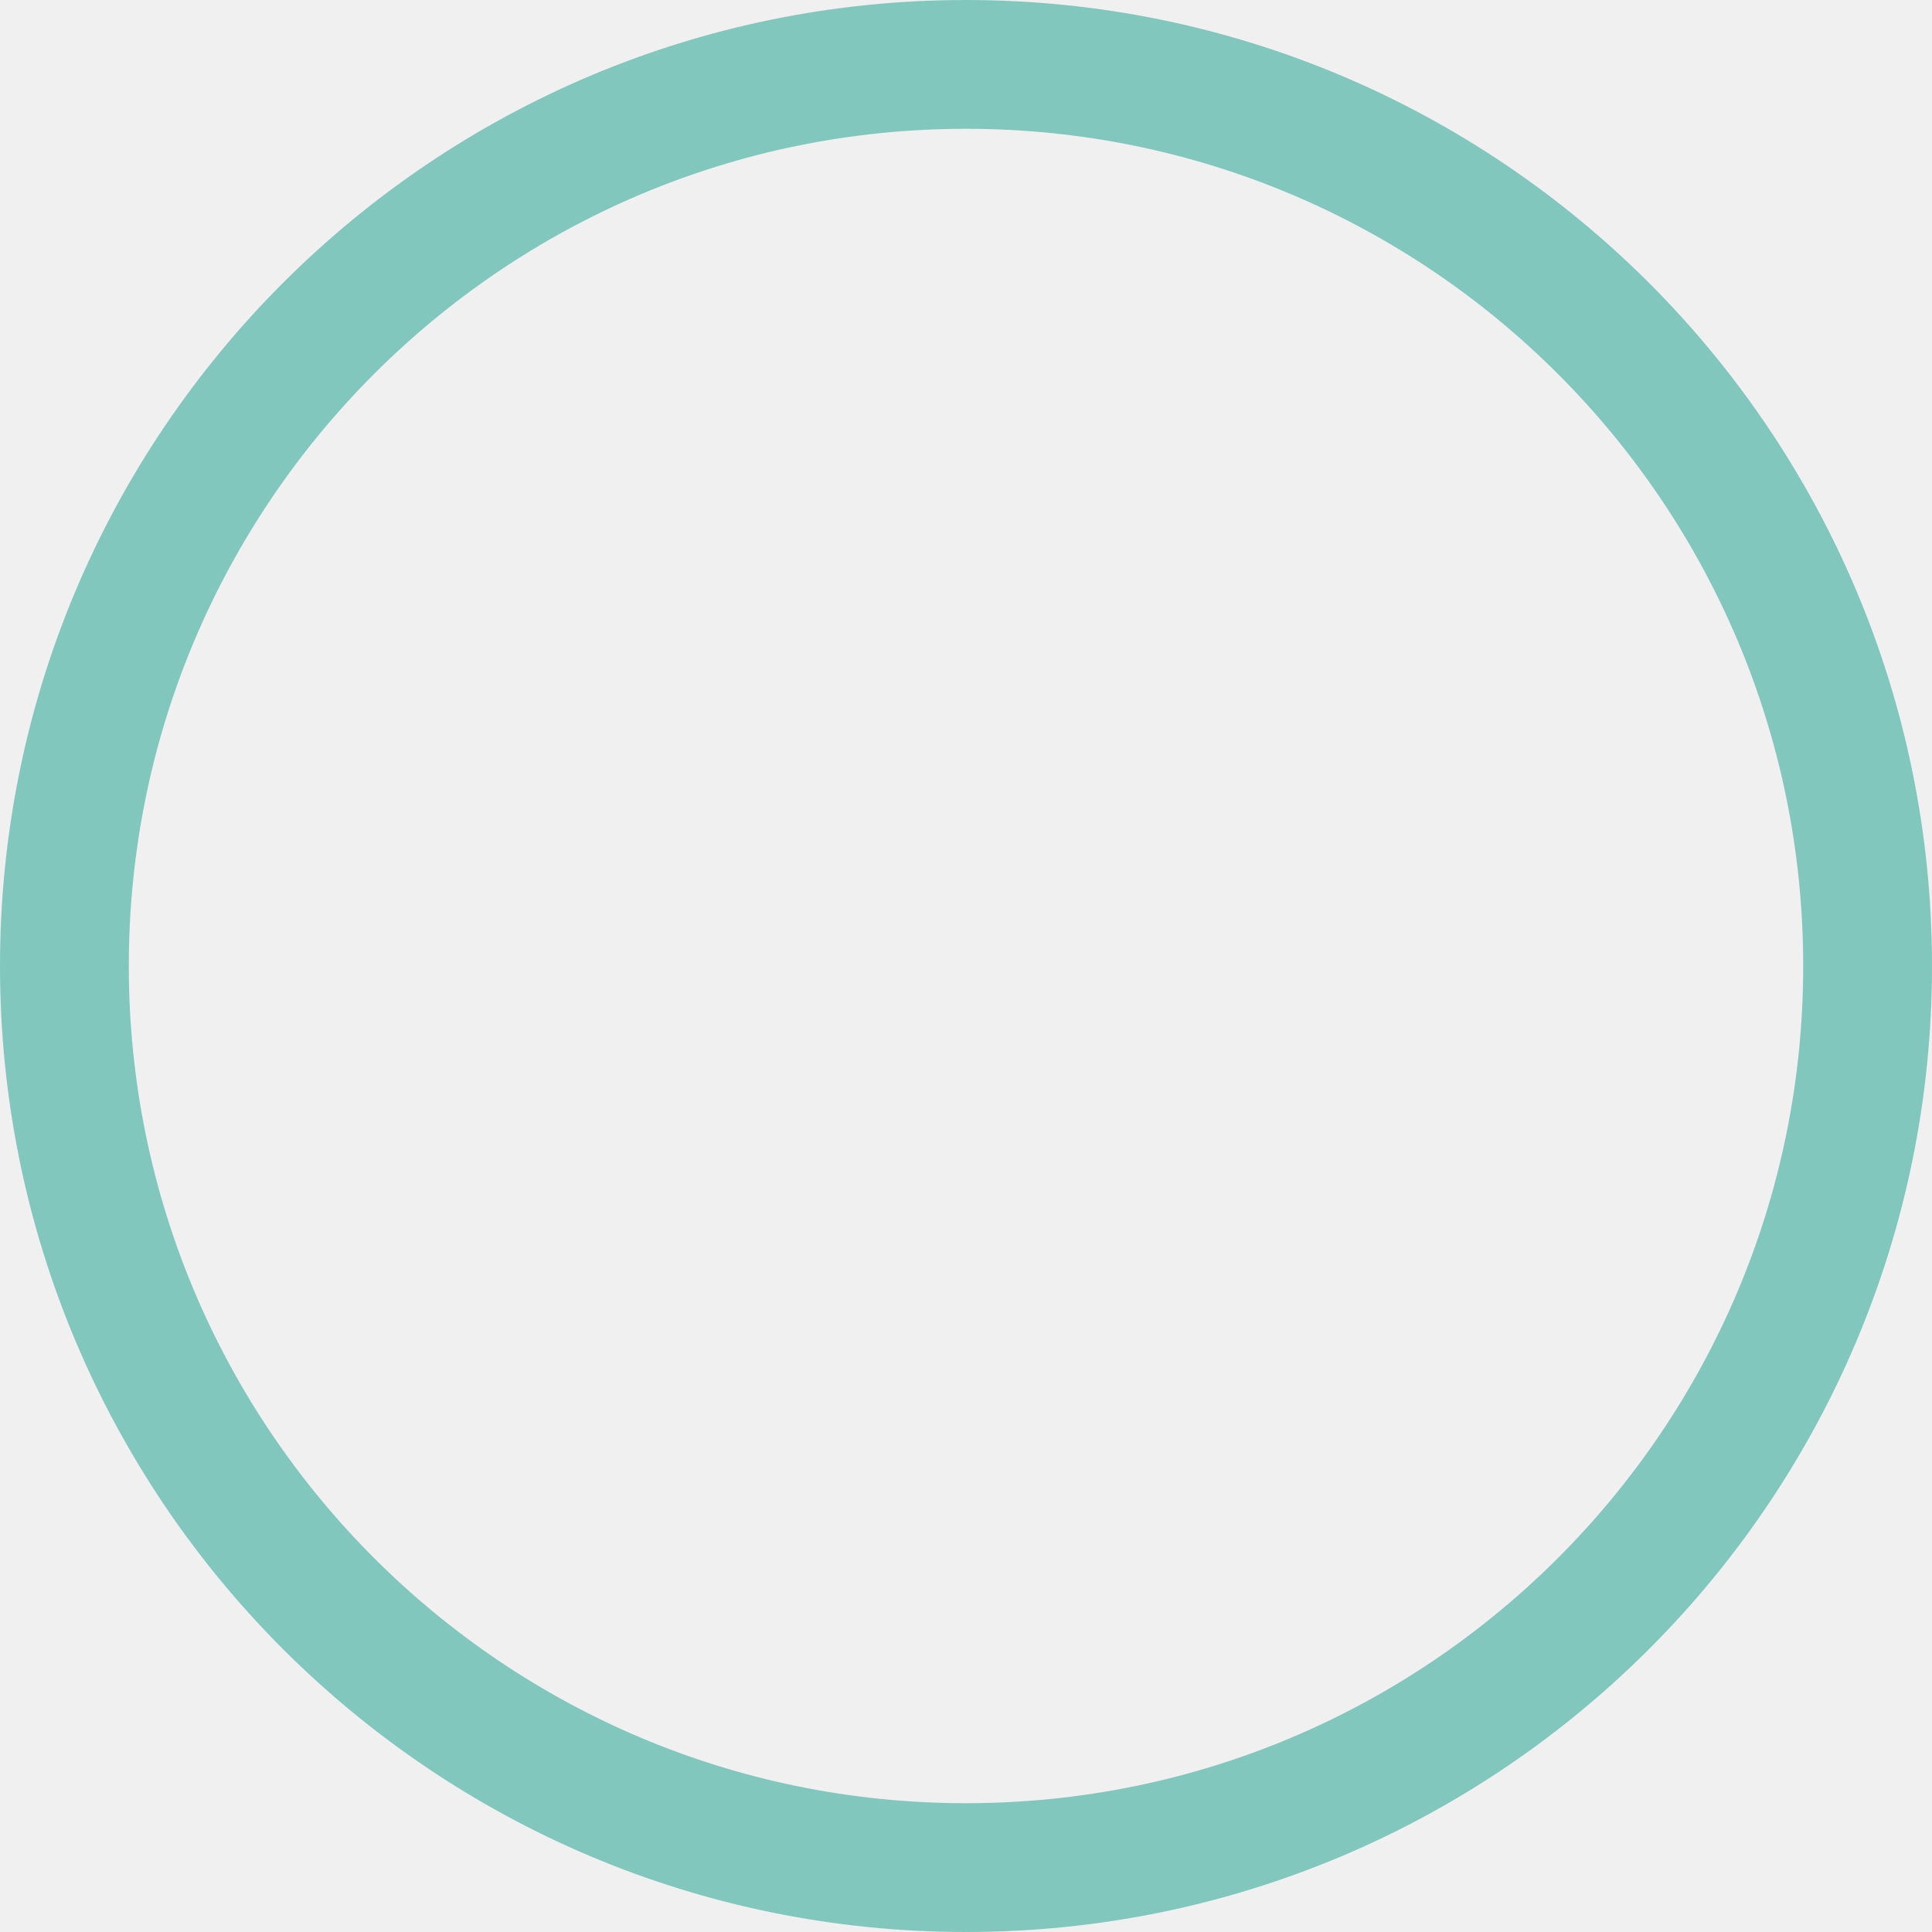
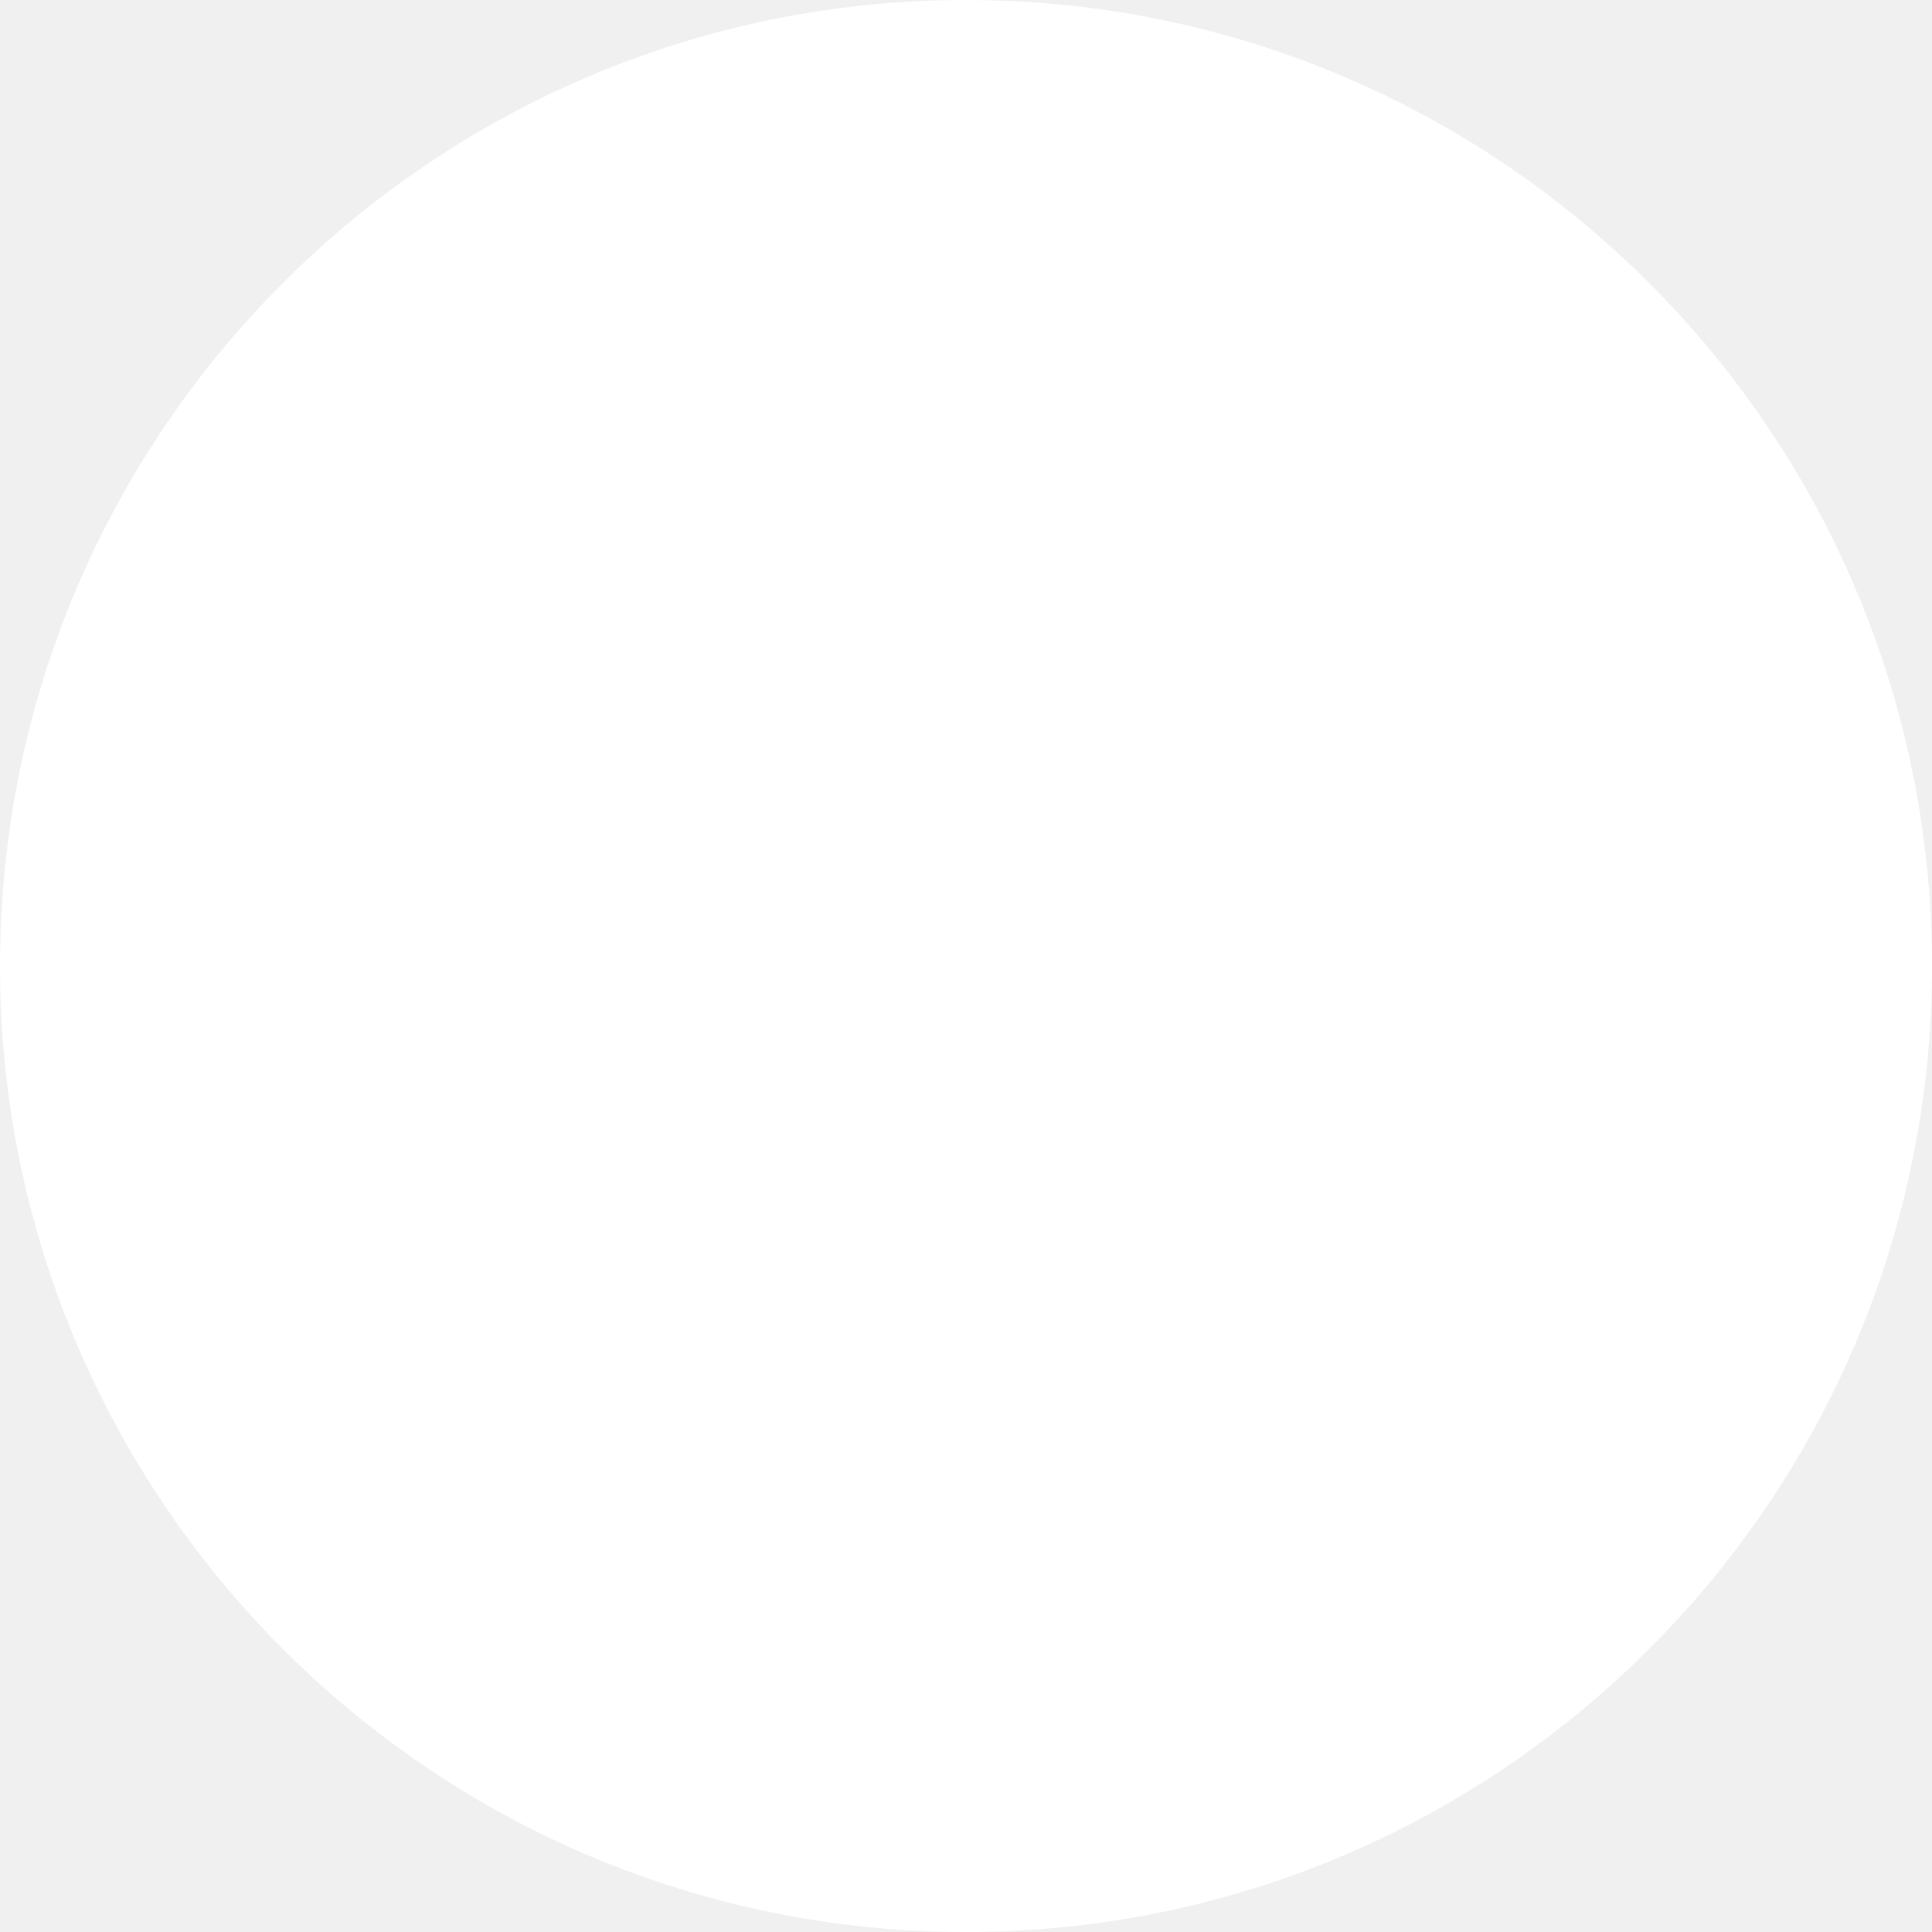
- <svg xmlns="http://www.w3.org/2000/svg" width="60" height="60" viewBox="0 0 60 60" fill="none">
-   <circle cx="30" cy="30" r="28" stroke="#82c7be" stroke-width="4" />
+ <svg xmlns="http://www.w3.org/2000/svg" width="110" height="110" viewBox="0 0 110 110" fill="none">
+   <circle cx="55" cy="55" r="55" fill="white" />
</svg>
